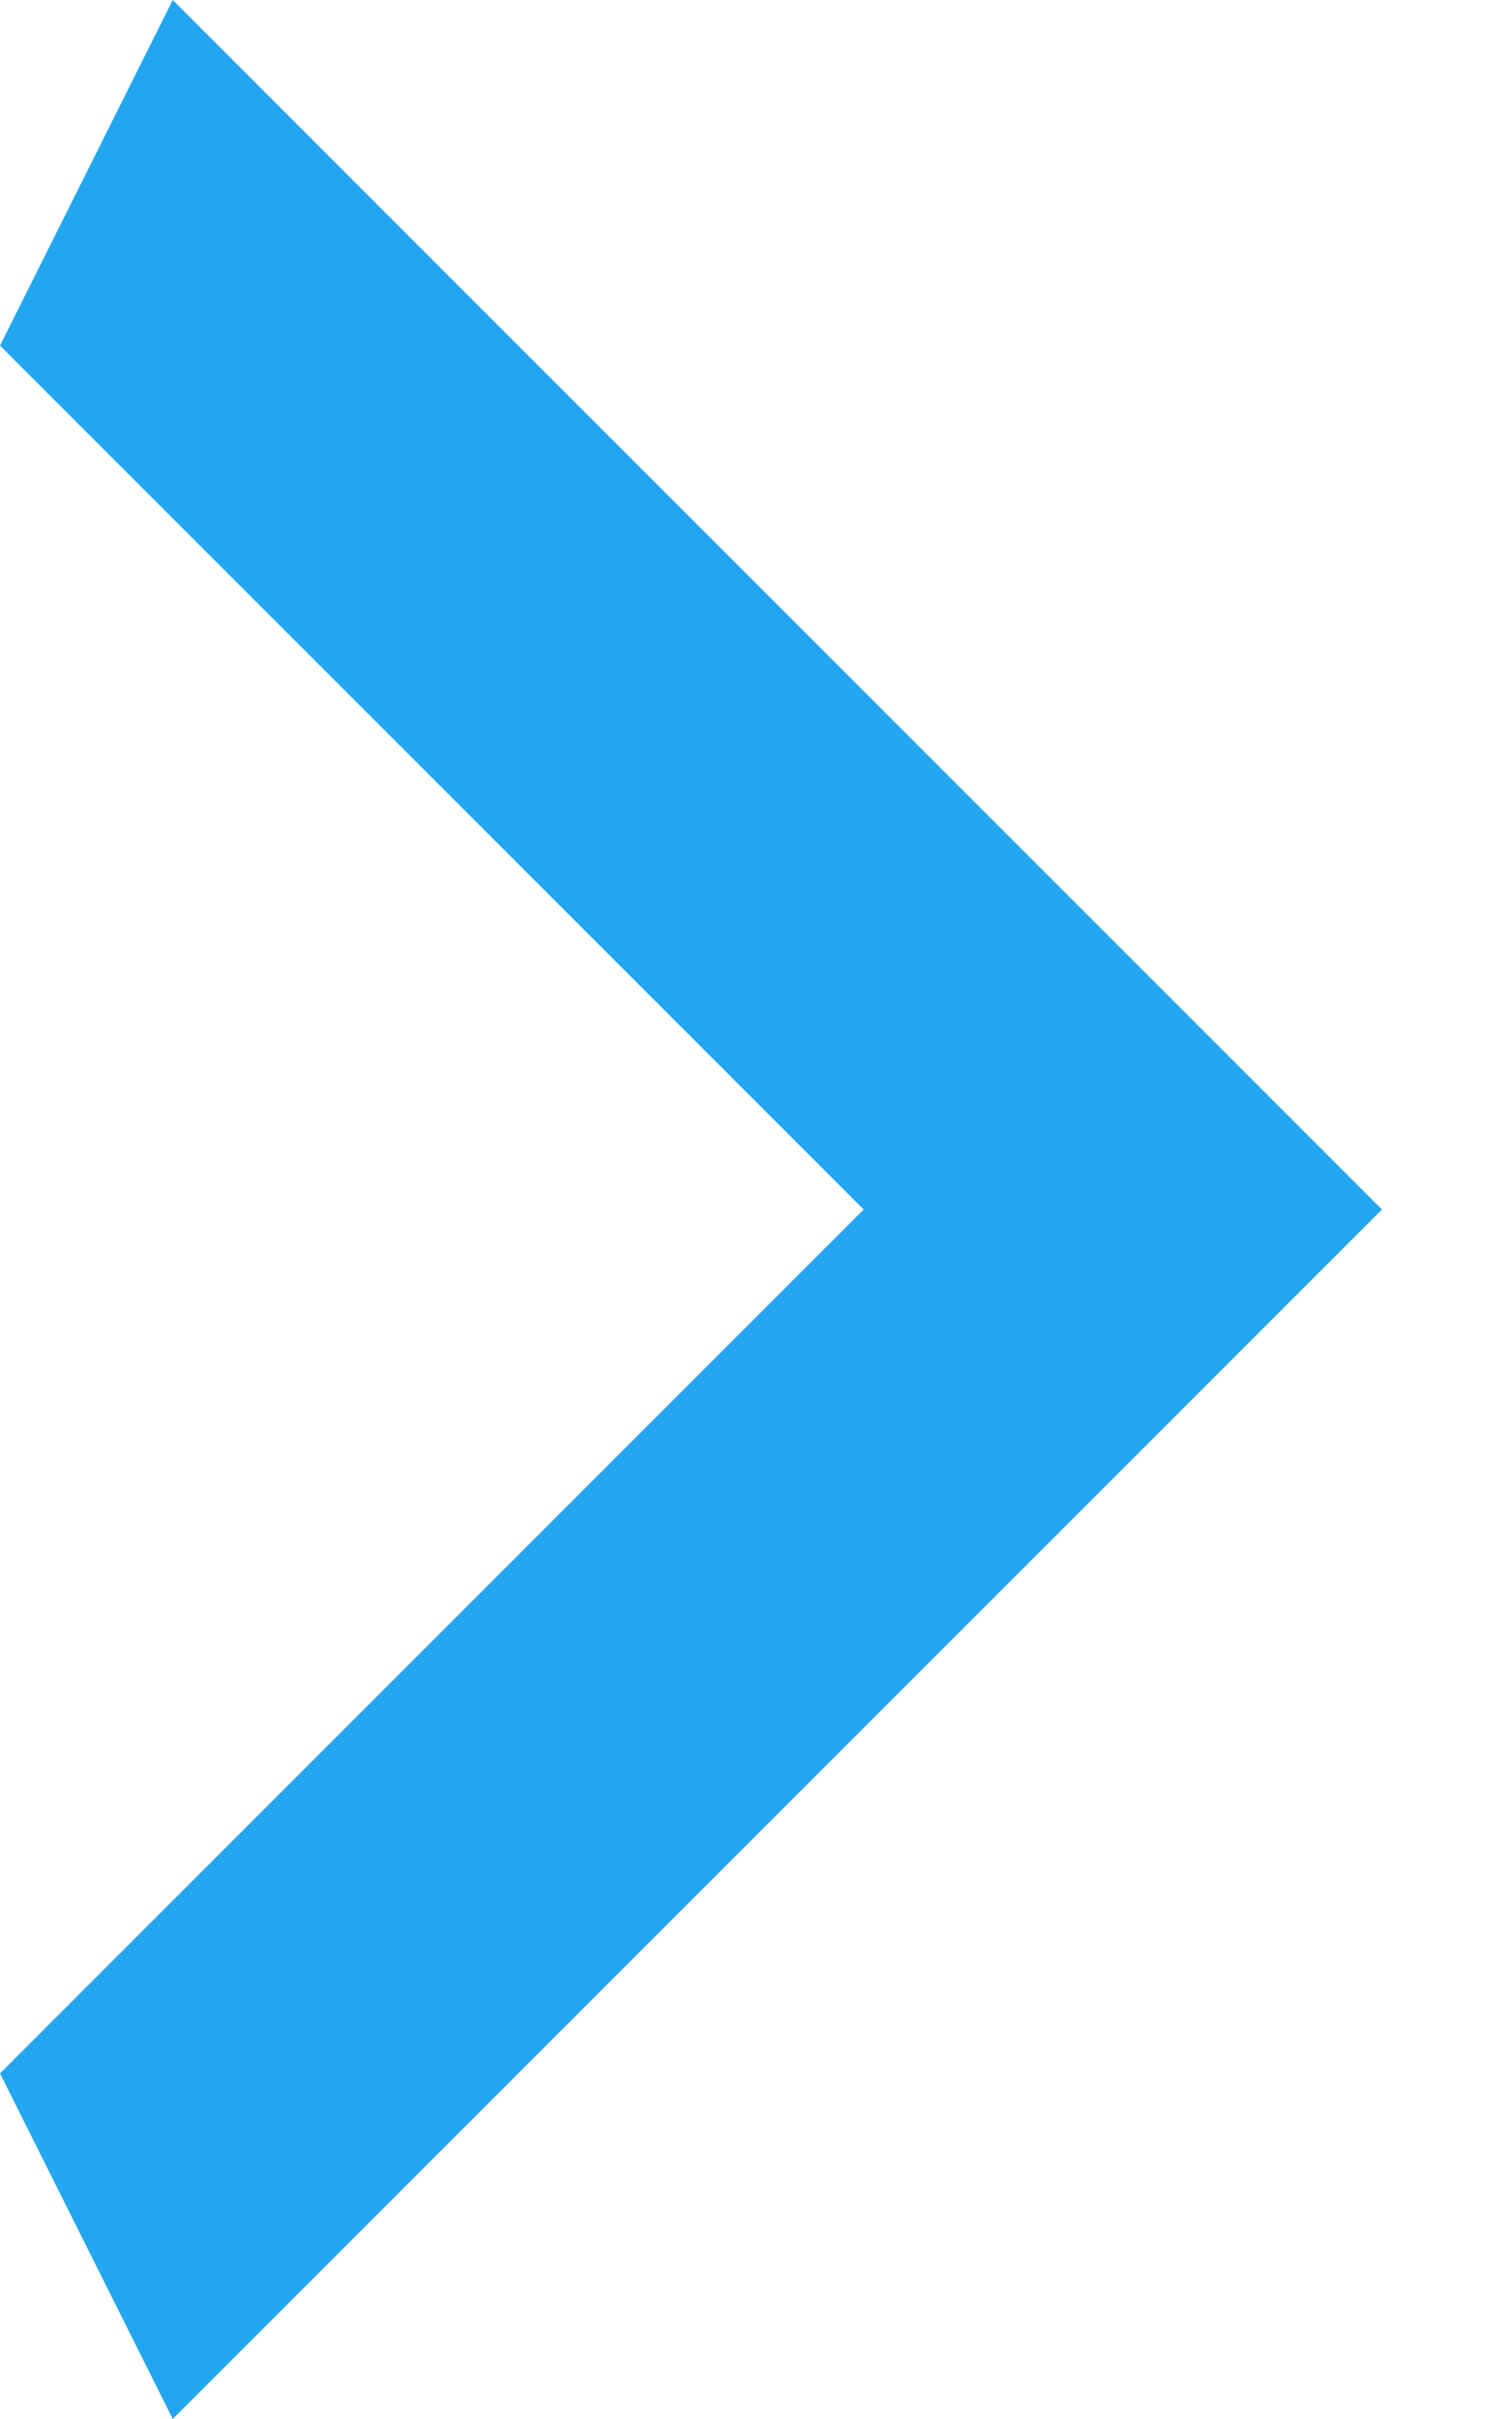
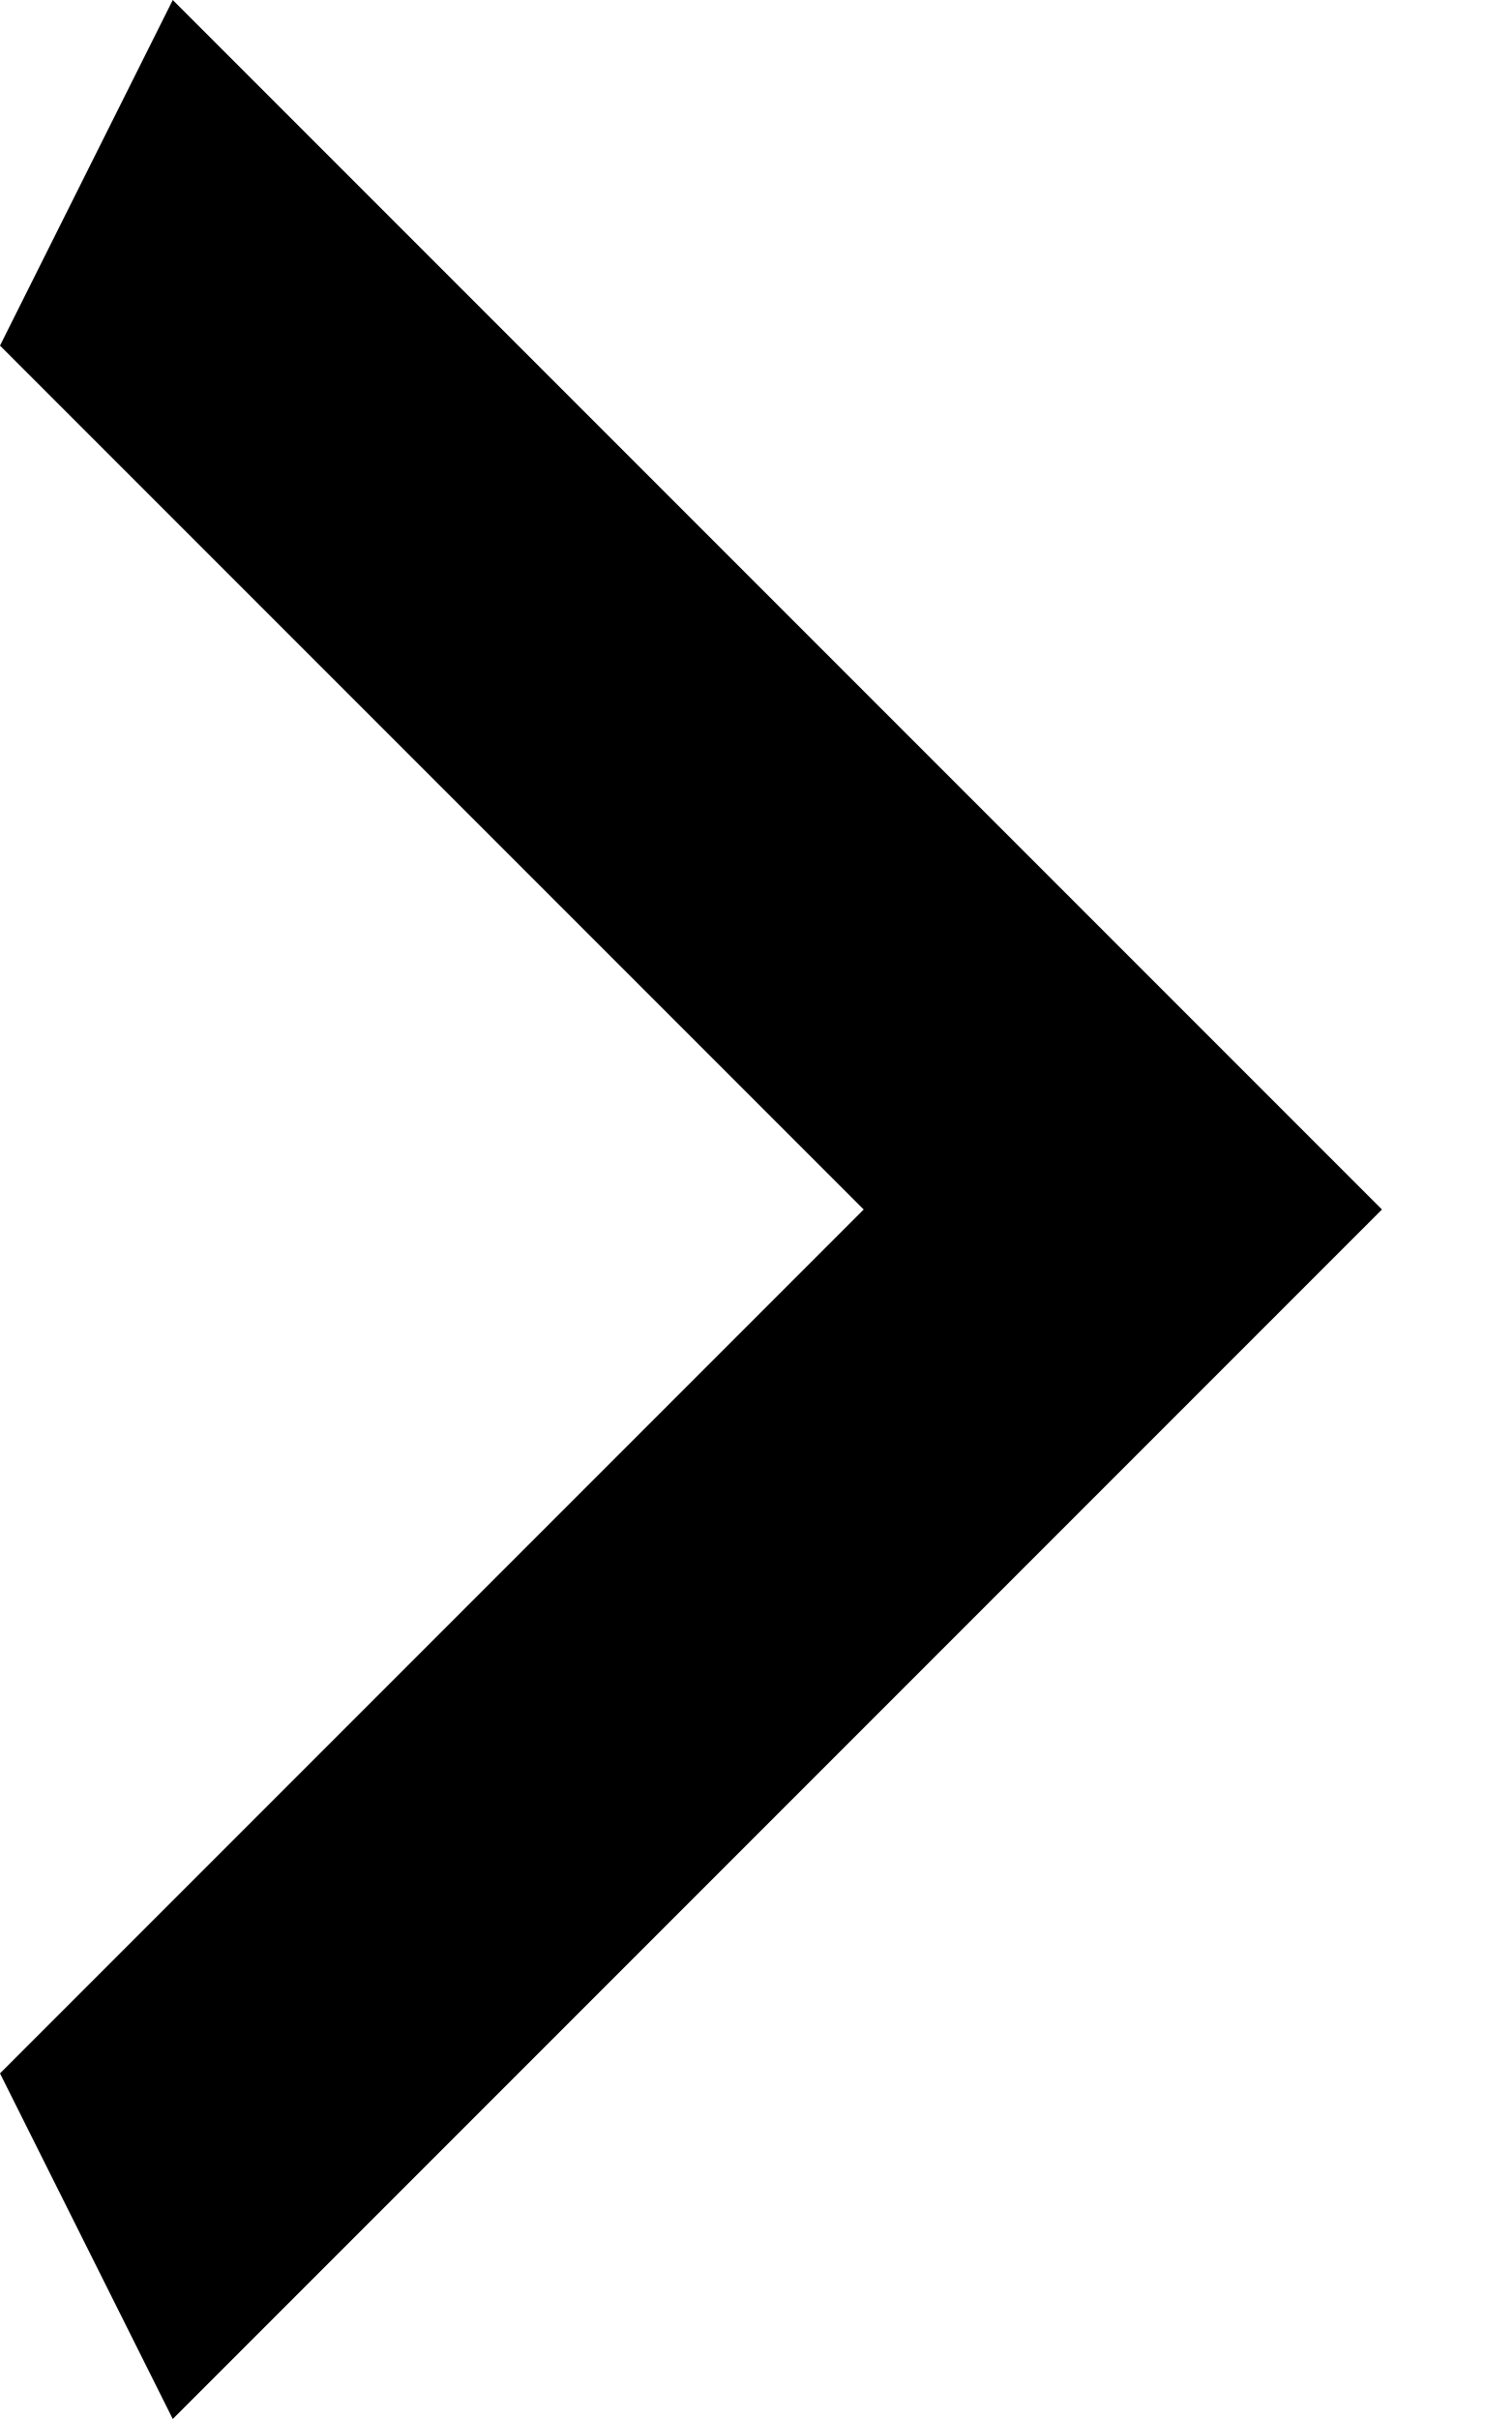
<svg xmlns="http://www.w3.org/2000/svg" width="10" height="16" viewBox="0 0 10 16" fill="none">
-   <path d="M0 13.714L5.714 8L0 2.286L1.143 0L9.143 8L1.143 16L0 13.714Z" fill="#23A6F0" />
+   <path d="M0 13.714L5.714 8L0 2.286L1.143 0L9.143 8L1.143 16L0 13.714Z" fill="currentColor" />
</svg>
